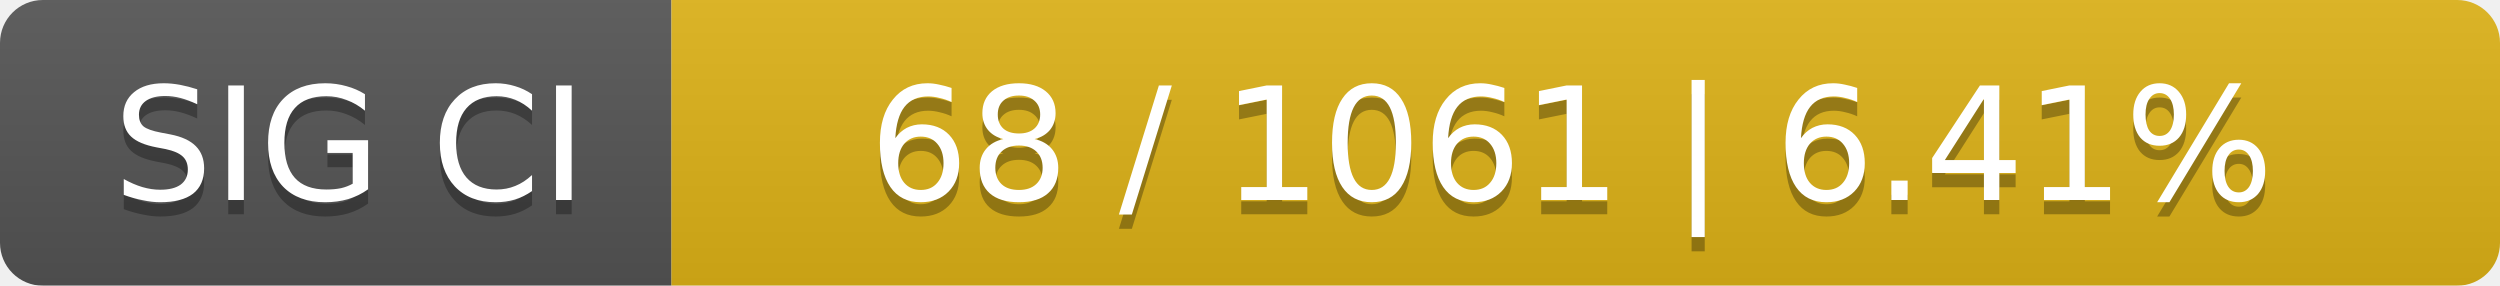
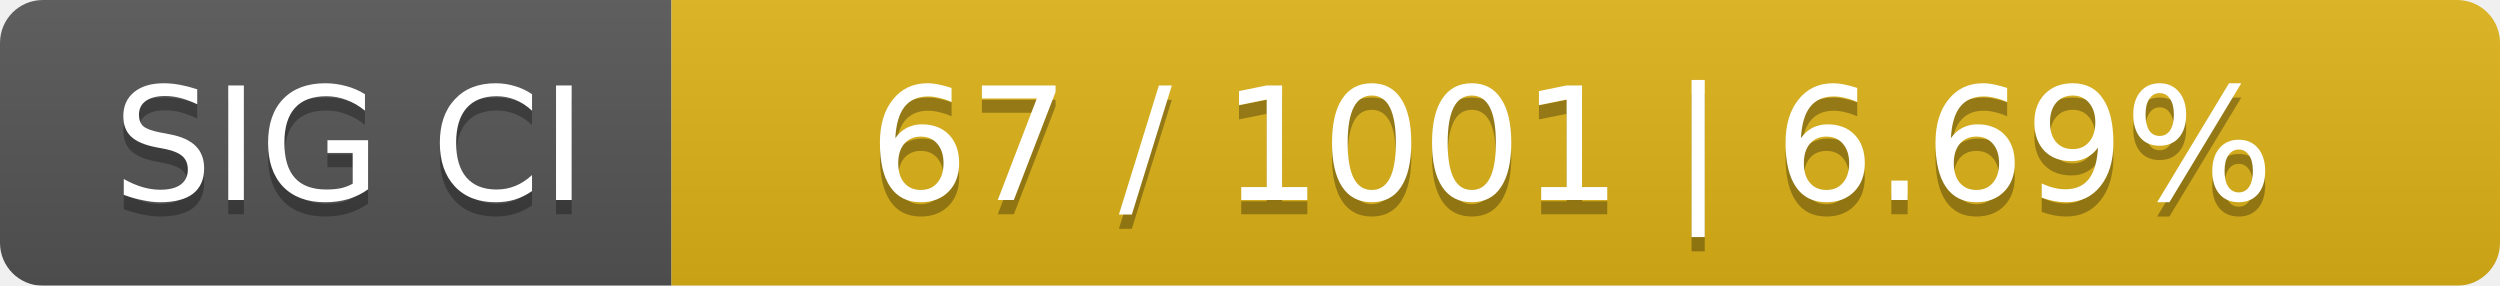
<svg xmlns="http://www.w3.org/2000/svg" width="175" height="20">
  <linearGradient id="smooth" x2="0" y2="100%">
    <stop offset="0" stop-color="#bbb" stop-opacity=".1" />
    <stop offset="1" stop-opacity=".1" />
  </linearGradient>
  <mask id="round">
    <rect width="175" height="20" rx="3" fill="#fff" />
  </mask>
  <g mask="url(#round)">
    <rect width="47" height="20" fill="#555" />
    <rect x="47" width="128" height="20" fill="#dfb317" />
    <rect width="175" height="20" fill="url(#smooth)" />
  </g>
  <g fill="#fff" text-anchor="middle" font-family="DejaVu Sans,Verdana,Geneva,sans-serif" font-size="11">
    <text x="24.5" y="15" fill="#010101" fill-opacity=".3">SIG CI</text>
    <text x="24.5" y="14">SIG CI</text>
-     <text x="110" y="15" fill="#010101" fill-opacity=".3">68 / 1061    |    6.41%</text>
-     <text x="110" y="14">68 / 1061    |    6.41%</text>
+     <text x="110" y="15" fill="#010101" fill-opacity=".3">67 / 1001    |    6.69%</text>
+     <text x="110" y="14">67 / 1001    |    6.69%</text>
  </g>
</svg>
